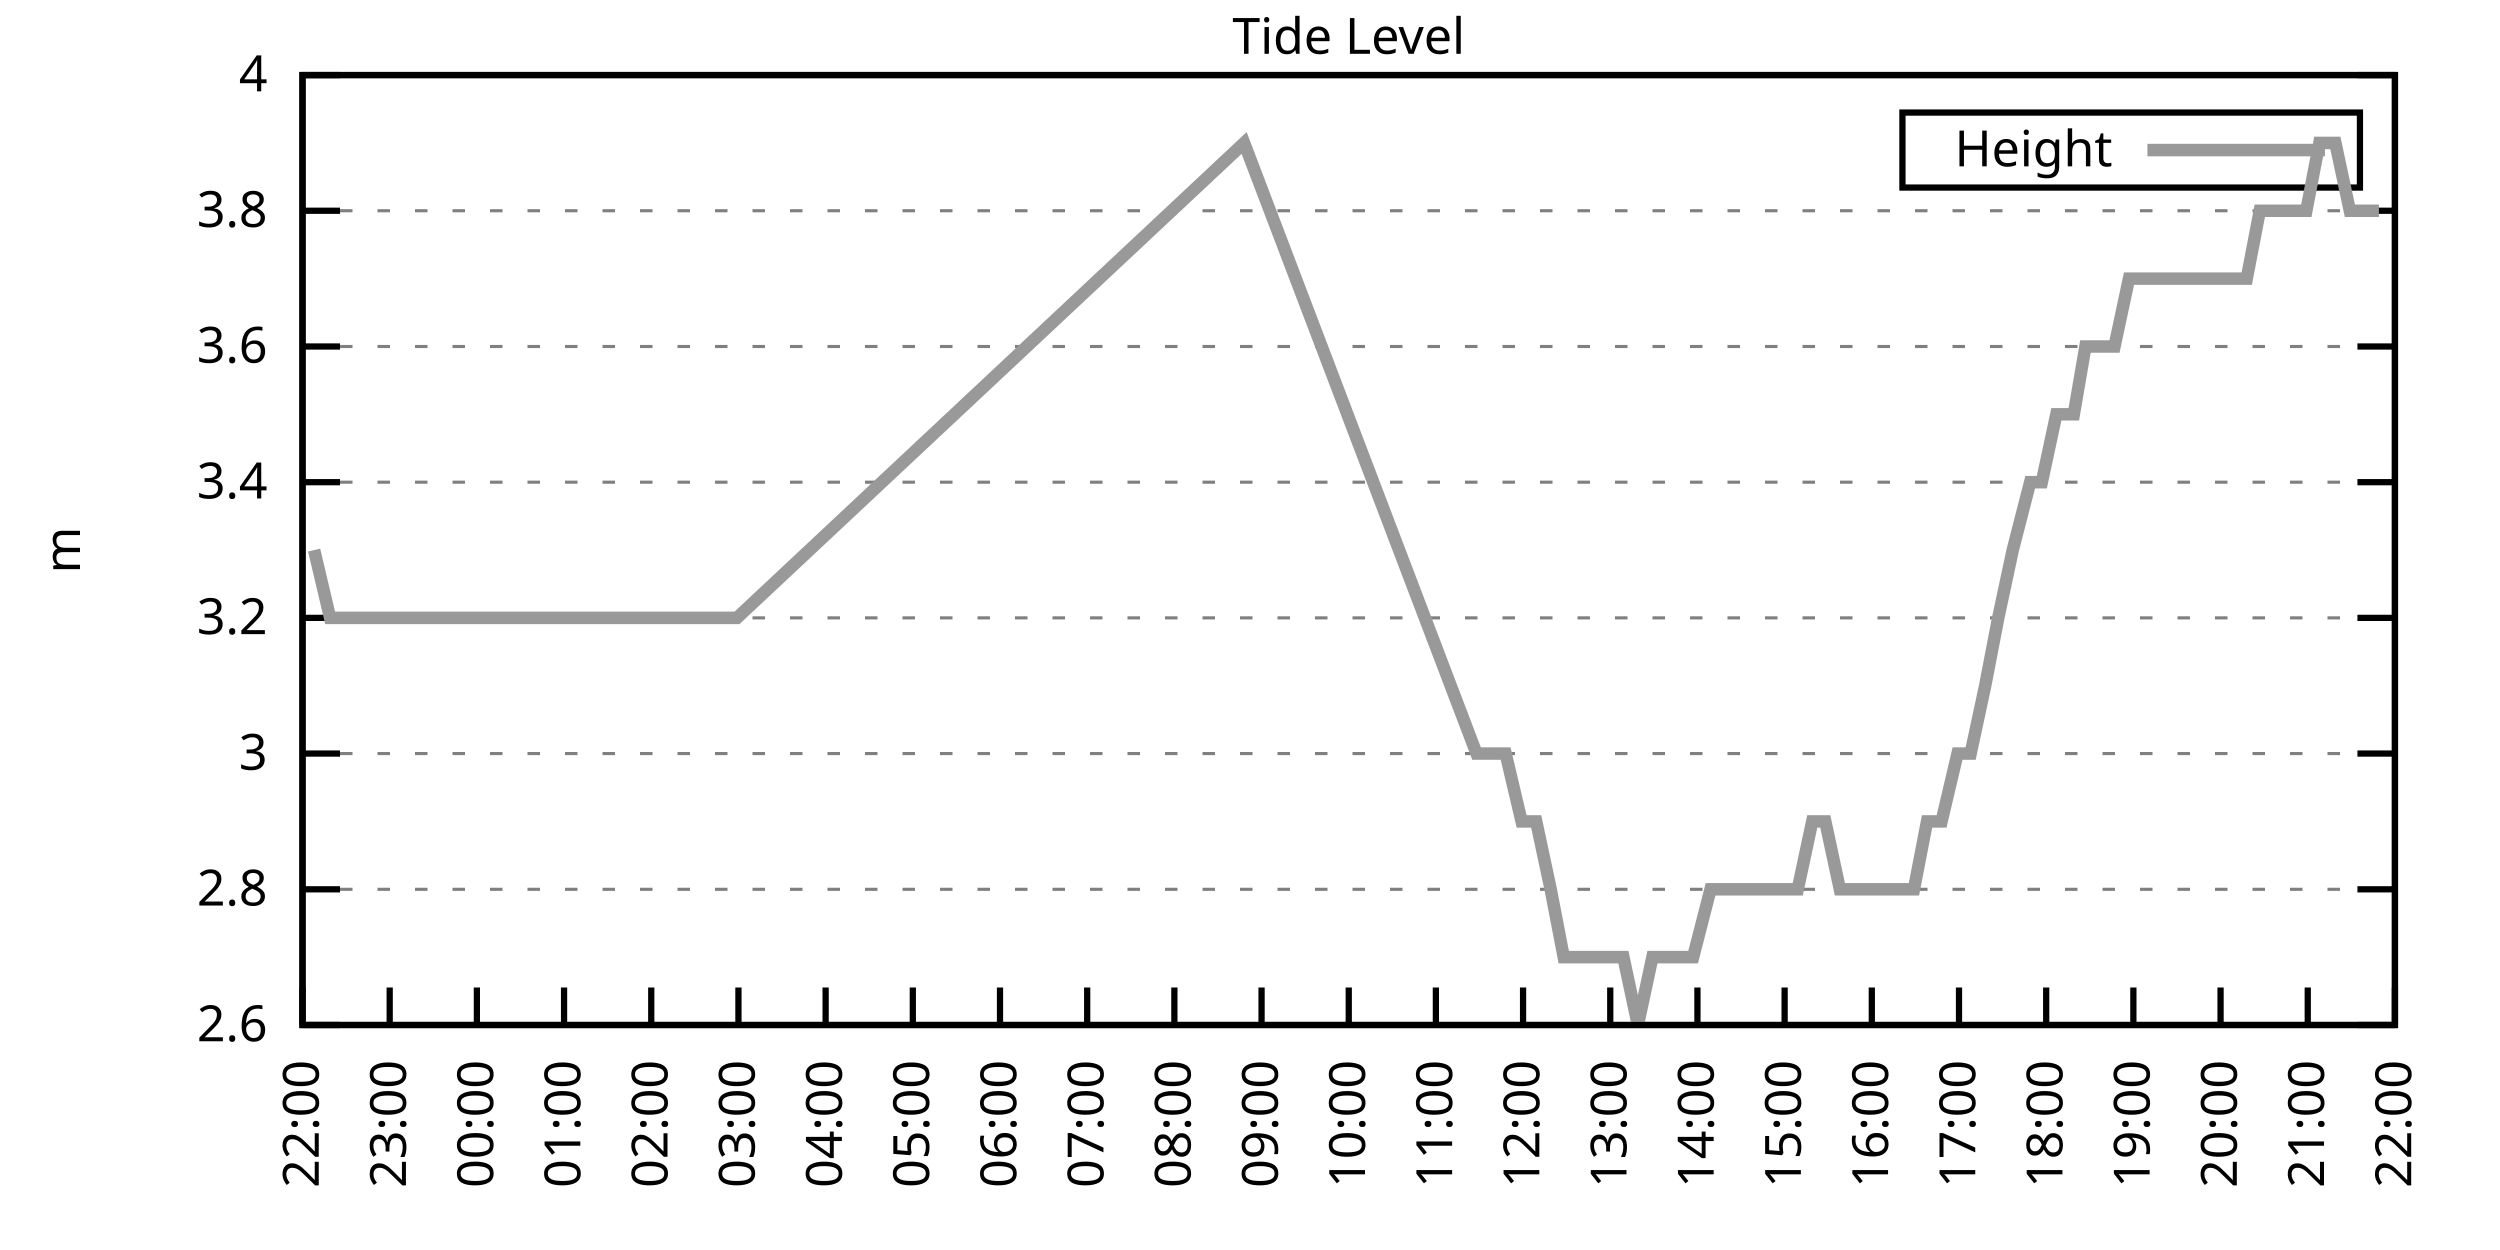
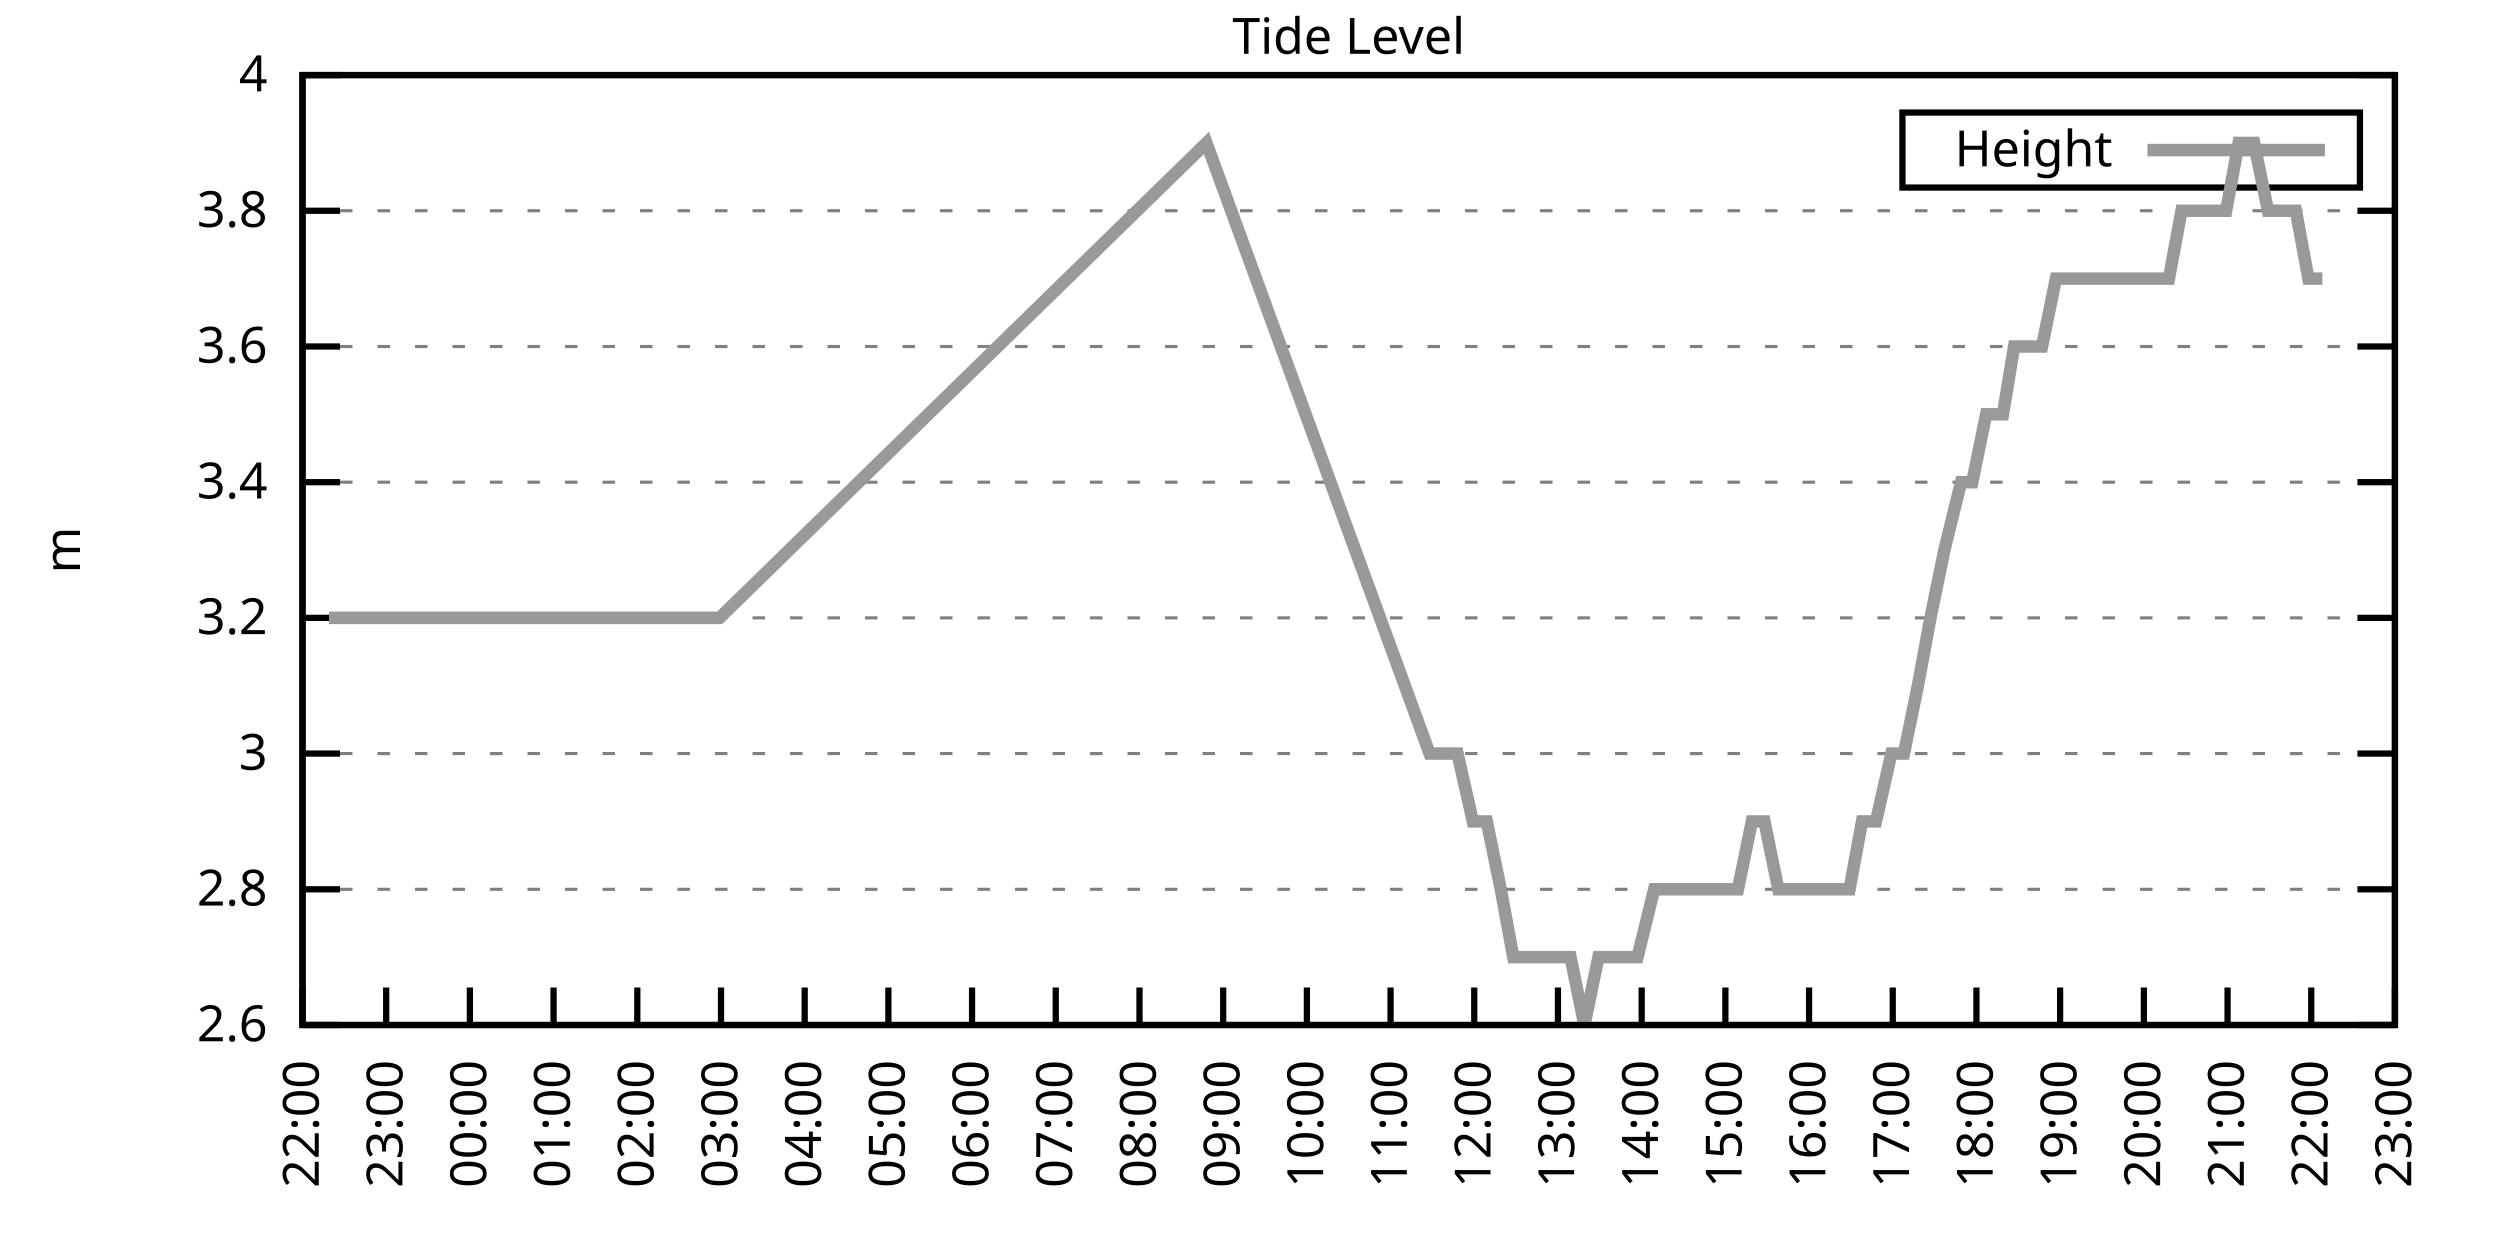
<svg xmlns="http://www.w3.org/2000/svg" xmlns:xlink="http://www.w3.org/1999/xlink" width="400" height="200" viewBox="0 0 400 200">
  <g id="gnuplot_canvas">
    <rect x="0" y="0" width="400" height="200" fill="none" />
    <defs>
      <circle id="gpDot" r="0.5" stroke-width="0.5" stroke="currentColor" />
      <path id="gpPt0" stroke-width="0.333" stroke="currentColor" d="M-1,0 h2 M0,-1 v2" />
      <path id="gpPt1" stroke-width="0.333" stroke="currentColor" d="M-1,-1 L1,1 M1,-1 L-1,1" />
      <path id="gpPt2" stroke-width="0.333" stroke="currentColor" d="M-1,0 L1,0 M0,-1 L0,1 M-1,-1 L1,1 M-1,1 L1,-1" />
      <rect id="gpPt3" stroke-width="0.333" stroke="currentColor" x="-1" y="-1" width="2" height="2" />
      <rect id="gpPt4" stroke-width="0.333" stroke="currentColor" fill="currentColor" x="-1" y="-1" width="2" height="2" />
      <circle id="gpPt5" stroke-width="0.333" stroke="currentColor" cx="0" cy="0" r="1" />
      <use xlink:href="#gpPt5" id="gpPt6" fill="currentColor" stroke="none" />
      <path id="gpPt7" stroke-width="0.333" stroke="currentColor" d="M0,-1.33 L-1.33,0.67 L1.33,0.67 z" />
      <use xlink:href="#gpPt7" id="gpPt8" fill="currentColor" stroke="none" />
      <use xlink:href="#gpPt7" id="gpPt9" stroke="currentColor" transform="rotate(180)" />
      <use xlink:href="#gpPt9" id="gpPt10" fill="currentColor" stroke="none" />
      <use xlink:href="#gpPt3" id="gpPt11" stroke="currentColor" transform="rotate(45)" />
      <use xlink:href="#gpPt11" id="gpPt12" fill="currentColor" stroke="none" />
      <path id="gpPt13" stroke-width="0.333" stroke="currentColor" d="M0,1.330 L1.265,0.411 L0.782,-1.067 L-0.782,-1.076 L-1.265,0.411 z" />
      <use xlink:href="#gpPt13" id="gpPt14" fill="currentColor" stroke="none" />
      <filter id="textbox" filterUnits="objectBoundingBox" x="0" y="0" height="1" width="1">
        <feFlood flood-color="white" flood-opacity="1" result="bgnd" />
        <feComposite in="SourceGraphic" in2="bgnd" operator="atop" />
      </filter>
      <filter id="greybox" filterUnits="objectBoundingBox" x="0" y="0" height="1" width="1">
        <feFlood flood-color="lightgrey" flood-opacity="1" result="grey" />
        <feComposite in="SourceGraphic" in2="grey" operator="atop" />
      </filter>
    </defs>
    <g fill="none" color="white" stroke="currentColor" stroke-width="1.00" stroke-linecap="butt" stroke-linejoin="miter">
</g>
    <g fill="none" color="black" stroke="currentColor" stroke-width="1.00" stroke-linecap="butt" stroke-linejoin="miter">
      <g stroke="none" shape-rendering="crispEdges">
        <polygon fill="rgb(255, 255, 255)" points="48.40,164.00 383.18,164.00 383.18,12.02 48.40,12.02 " />
      </g>
    </g>
    <g fill="none" color="black" stroke="currentColor" stroke-width="1.00" stroke-linecap="butt" stroke-linejoin="miter">
</g>
    <g fill="none" color="black" stroke="black" stroke-width="0.50" stroke-linecap="butt" stroke-linejoin="miter">
</g>
    <g fill="none" color="gray" stroke="currentColor" stroke-width="0.50" stroke-linecap="butt" stroke-linejoin="miter">
      <path stroke="gray" stroke-dasharray="2,4" class="gridline" d="M48.40,164.00 L383.19,164.00  " />
    </g>
    <g fill="none" color="gray" stroke="gray" stroke-width="1.00" stroke-linecap="butt" stroke-linejoin="miter">
</g>
    <g fill="none" color="black" stroke="currentColor" stroke-width="1.00" stroke-linecap="butt" stroke-linejoin="miter">
      <path stroke="black" d="M48.40,164.00 L54.40,164.00 M383.19,164.00 L377.19,164.00  " />
      <g transform="translate(42.80,166.60)" stroke="none" fill="black" font-family="Sans" font-size="8.00" text-anchor="end">
        <text>
          <tspan font-family="Sans"> 2.6</tspan>
        </text>
      </g>
    </g>
    <g fill="none" color="black" stroke="currentColor" stroke-width="1.00" stroke-linecap="butt" stroke-linejoin="miter">
</g>
    <g fill="none" color="black" stroke="black" stroke-width="0.50" stroke-linecap="butt" stroke-linejoin="miter">
</g>
    <g fill="none" color="gray" stroke="currentColor" stroke-width="0.50" stroke-linecap="butt" stroke-linejoin="miter">
      <path stroke="gray" stroke-dasharray="2,4" class="gridline" d="M48.40,142.29 L383.19,142.29  " />
    </g>
    <g fill="none" color="gray" stroke="gray" stroke-width="1.00" stroke-linecap="butt" stroke-linejoin="miter">
</g>
    <g fill="none" color="black" stroke="currentColor" stroke-width="1.00" stroke-linecap="butt" stroke-linejoin="miter">
      <path stroke="black" d="M48.40,142.29 L54.40,142.29 M383.19,142.29 L377.19,142.29  " />
      <g transform="translate(42.80,144.89)" stroke="none" fill="black" font-family="Sans" font-size="8.00" text-anchor="end">
        <text>
          <tspan font-family="Sans"> 2.8</tspan>
        </text>
      </g>
    </g>
    <g fill="none" color="black" stroke="currentColor" stroke-width="1.00" stroke-linecap="butt" stroke-linejoin="miter">
</g>
    <g fill="none" color="black" stroke="black" stroke-width="0.50" stroke-linecap="butt" stroke-linejoin="miter">
</g>
    <g fill="none" color="gray" stroke="currentColor" stroke-width="0.50" stroke-linecap="butt" stroke-linejoin="miter">
      <path stroke="gray" stroke-dasharray="2,4" class="gridline" d="M48.40,120.57 L383.19,120.57  " />
    </g>
    <g fill="none" color="gray" stroke="gray" stroke-width="1.00" stroke-linecap="butt" stroke-linejoin="miter">
</g>
    <g fill="none" color="black" stroke="currentColor" stroke-width="1.00" stroke-linecap="butt" stroke-linejoin="miter">
      <path stroke="black" d="M48.40,120.57 L54.40,120.57 M383.19,120.57 L377.19,120.57  " />
      <g transform="translate(42.80,123.17)" stroke="none" fill="black" font-family="Sans" font-size="8.00" text-anchor="end">
        <text>
          <tspan font-family="Sans"> 3</tspan>
        </text>
      </g>
    </g>
    <g fill="none" color="black" stroke="currentColor" stroke-width="1.00" stroke-linecap="butt" stroke-linejoin="miter">
</g>
    <g fill="none" color="black" stroke="black" stroke-width="0.50" stroke-linecap="butt" stroke-linejoin="miter">
</g>
    <g fill="none" color="gray" stroke="currentColor" stroke-width="0.50" stroke-linecap="butt" stroke-linejoin="miter">
      <path stroke="gray" stroke-dasharray="2,4" class="gridline" d="M48.40,98.86 L383.19,98.86  " />
    </g>
    <g fill="none" color="gray" stroke="gray" stroke-width="1.00" stroke-linecap="butt" stroke-linejoin="miter">
</g>
    <g fill="none" color="black" stroke="currentColor" stroke-width="1.00" stroke-linecap="butt" stroke-linejoin="miter">
      <path stroke="black" d="M48.40,98.86 L54.40,98.86 M383.19,98.86 L377.19,98.86  " />
      <g transform="translate(42.80,101.46)" stroke="none" fill="black" font-family="Sans" font-size="8.00" text-anchor="end">
        <text>
          <tspan font-family="Sans"> 3.2</tspan>
        </text>
      </g>
    </g>
    <g fill="none" color="black" stroke="currentColor" stroke-width="1.00" stroke-linecap="butt" stroke-linejoin="miter">
</g>
    <g fill="none" color="black" stroke="black" stroke-width="0.50" stroke-linecap="butt" stroke-linejoin="miter">
</g>
    <g fill="none" color="gray" stroke="currentColor" stroke-width="0.50" stroke-linecap="butt" stroke-linejoin="miter">
      <path stroke="gray" stroke-dasharray="2,4" class="gridline" d="M48.40,77.15 L383.19,77.15  " />
    </g>
    <g fill="none" color="gray" stroke="gray" stroke-width="1.00" stroke-linecap="butt" stroke-linejoin="miter">
</g>
    <g fill="none" color="black" stroke="currentColor" stroke-width="1.00" stroke-linecap="butt" stroke-linejoin="miter">
      <path stroke="black" d="M48.40,77.15 L54.40,77.15 M383.19,77.15 L377.19,77.15  " />
      <g transform="translate(42.80,79.75)" stroke="none" fill="black" font-family="Sans" font-size="8.00" text-anchor="end">
        <text>
          <tspan font-family="Sans"> 3.4</tspan>
        </text>
      </g>
    </g>
    <g fill="none" color="black" stroke="currentColor" stroke-width="1.00" stroke-linecap="butt" stroke-linejoin="miter">
</g>
    <g fill="none" color="black" stroke="black" stroke-width="0.50" stroke-linecap="butt" stroke-linejoin="miter">
</g>
    <g fill="none" color="gray" stroke="currentColor" stroke-width="0.50" stroke-linecap="butt" stroke-linejoin="miter">
      <path stroke="gray" stroke-dasharray="2,4" class="gridline" d="M48.40,55.44 L383.19,55.44  " />
    </g>
    <g fill="none" color="gray" stroke="gray" stroke-width="1.00" stroke-linecap="butt" stroke-linejoin="miter">
</g>
    <g fill="none" color="black" stroke="currentColor" stroke-width="1.00" stroke-linecap="butt" stroke-linejoin="miter">
      <path stroke="black" d="M48.40,55.44 L54.40,55.44 M383.19,55.44 L377.19,55.44  " />
      <g transform="translate(42.80,58.04)" stroke="none" fill="black" font-family="Sans" font-size="8.00" text-anchor="end">
        <text>
          <tspan font-family="Sans"> 3.6</tspan>
        </text>
      </g>
    </g>
    <g fill="none" color="black" stroke="currentColor" stroke-width="1.00" stroke-linecap="butt" stroke-linejoin="miter">
</g>
    <g fill="none" color="black" stroke="black" stroke-width="0.50" stroke-linecap="butt" stroke-linejoin="miter">
</g>
    <g fill="none" color="gray" stroke="currentColor" stroke-width="0.50" stroke-linecap="butt" stroke-linejoin="miter">
      <path stroke="gray" stroke-dasharray="2,4" class="gridline" d="M48.40,33.72 L383.19,33.72  " />
    </g>
    <g fill="none" color="gray" stroke="gray" stroke-width="1.00" stroke-linecap="butt" stroke-linejoin="miter">
</g>
    <g fill="none" color="black" stroke="currentColor" stroke-width="1.00" stroke-linecap="butt" stroke-linejoin="miter">
      <path stroke="black" d="M48.40,33.72 L54.40,33.72 M383.19,33.72 L377.19,33.72  " />
      <g transform="translate(42.80,36.32)" stroke="none" fill="black" font-family="Sans" font-size="8.00" text-anchor="end">
        <text>
          <tspan font-family="Sans"> 3.8</tspan>
        </text>
      </g>
    </g>
    <g fill="none" color="black" stroke="currentColor" stroke-width="1.00" stroke-linecap="butt" stroke-linejoin="miter">
</g>
    <g fill="none" color="black" stroke="black" stroke-width="0.50" stroke-linecap="butt" stroke-linejoin="miter">
</g>
    <g fill="none" color="gray" stroke="currentColor" stroke-width="0.50" stroke-linecap="butt" stroke-linejoin="miter">
      <path stroke="gray" stroke-dasharray="2,4" class="gridline" d="M48.40,12.01 L383.19,12.01  " />
    </g>
    <g fill="none" color="gray" stroke="gray" stroke-width="1.00" stroke-linecap="butt" stroke-linejoin="miter">
</g>
    <g fill="none" color="black" stroke="currentColor" stroke-width="1.00" stroke-linecap="butt" stroke-linejoin="miter">
      <path stroke="black" d="M48.40,12.01 L54.40,12.01 M383.19,12.01 L377.19,12.01  " />
      <g transform="translate(42.80,14.61)" stroke="none" fill="black" font-family="Sans" font-size="8.00" text-anchor="end">
        <text>
          <tspan font-family="Sans"> 4</tspan>
        </text>
      </g>
    </g>
    <g fill="none" color="black" stroke="currentColor" stroke-width="1.00" stroke-linecap="butt" stroke-linejoin="miter">
      <path stroke="black" d="M48.40,164.00 L48.40,158.00  " />
      <g transform="translate(51.00,169.60) rotate(270.00)" stroke="none" fill="black" font-family="Sans" font-size="8.00" text-anchor="end">
        <text>
          <tspan font-family="Sans">22:00</tspan>
        </text>
      </g>
    </g>
    <g fill="none" color="black" stroke="currentColor" stroke-width="1.00" stroke-linecap="butt" stroke-linejoin="miter">
-       <path stroke="black" d="M62.35,164.00 L62.35,158.00  " />
-       <g transform="translate(64.95,169.60) rotate(270.00)" stroke="none" fill="black" font-family="Sans" font-size="8.00" text-anchor="end">
+       <path stroke="black" d="M61.79,164.00 L61.79,158.00  " />
+       <g transform="translate(64.39,169.60) rotate(270.00)" stroke="none" fill="black" font-family="Sans" font-size="8.00" text-anchor="end">
        <text>
          <tspan font-family="Sans">23:00</tspan>
        </text>
      </g>
    </g>
    <g fill="none" color="black" stroke="currentColor" stroke-width="1.00" stroke-linecap="butt" stroke-linejoin="miter">
-       <path stroke="black" d="M76.30,164.00 L76.30,158.00  " />
-       <g transform="translate(78.90,169.60) rotate(270.00)" stroke="none" fill="black" font-family="Sans" font-size="8.00" text-anchor="end">
+       <path stroke="black" d="M75.18,164.00 L75.18,158.00  " />
+       <g transform="translate(77.78,169.60) rotate(270.00)" stroke="none" fill="black" font-family="Sans" font-size="8.00" text-anchor="end">
        <text>
          <tspan font-family="Sans">00:00</tspan>
        </text>
      </g>
    </g>
    <g fill="none" color="black" stroke="currentColor" stroke-width="1.00" stroke-linecap="butt" stroke-linejoin="miter">
-       <path stroke="black" d="M90.25,164.00 L90.25,158.00  " />
-       <g transform="translate(92.85,169.60) rotate(270.00)" stroke="none" fill="black" font-family="Sans" font-size="8.00" text-anchor="end">
+       <path stroke="black" d="M88.57,164.00 L88.57,158.00  " />
+       <g transform="translate(91.17,169.60) rotate(270.00)" stroke="none" fill="black" font-family="Sans" font-size="8.00" text-anchor="end">
        <text>
          <tspan font-family="Sans">01:00</tspan>
        </text>
      </g>
    </g>
    <g fill="none" color="black" stroke="currentColor" stroke-width="1.00" stroke-linecap="butt" stroke-linejoin="miter">
-       <path stroke="black" d="M104.20,164.00 L104.20,158.00  " />
-       <g transform="translate(106.80,169.60) rotate(270.00)" stroke="none" fill="black" font-family="Sans" font-size="8.00" text-anchor="end">
+       <path stroke="black" d="M101.97,164.00 L101.97,158.00  " />
+       <g transform="translate(104.57,169.60) rotate(270.00)" stroke="none" fill="black" font-family="Sans" font-size="8.00" text-anchor="end">
        <text>
          <tspan font-family="Sans">02:00</tspan>
        </text>
      </g>
    </g>
    <g fill="none" color="black" stroke="currentColor" stroke-width="1.00" stroke-linecap="butt" stroke-linejoin="miter">
-       <path stroke="black" d="M118.15,164.00 L118.15,158.00  " />
-       <g transform="translate(120.75,169.60) rotate(270.00)" stroke="none" fill="black" font-family="Sans" font-size="8.00" text-anchor="end">
+       <path stroke="black" d="M115.36,164.00 L115.36,158.00  " />
+       <g transform="translate(117.96,169.60) rotate(270.00)" stroke="none" fill="black" font-family="Sans" font-size="8.00" text-anchor="end">
        <text>
          <tspan font-family="Sans">03:00</tspan>
        </text>
      </g>
    </g>
    <g fill="none" color="black" stroke="currentColor" stroke-width="1.00" stroke-linecap="butt" stroke-linejoin="miter">
-       <path stroke="black" d="M132.10,164.00 L132.10,158.00  " />
-       <g transform="translate(134.70,169.60) rotate(270.00)" stroke="none" fill="black" font-family="Sans" font-size="8.00" text-anchor="end">
+       <path stroke="black" d="M128.75,164.00 L128.75,158.00  " />
+       <g transform="translate(131.35,169.60) rotate(270.00)" stroke="none" fill="black" font-family="Sans" font-size="8.00" text-anchor="end">
        <text>
          <tspan font-family="Sans">04:00</tspan>
        </text>
      </g>
    </g>
    <g fill="none" color="black" stroke="currentColor" stroke-width="1.00" stroke-linecap="butt" stroke-linejoin="miter">
-       <path stroke="black" d="M146.05,164.00 L146.05,158.00  " />
-       <g transform="translate(148.65,169.60) rotate(270.00)" stroke="none" fill="black" font-family="Sans" font-size="8.00" text-anchor="end">
+       <path stroke="black" d="M142.14,164.00 L142.14,158.00  " />
+       <g transform="translate(144.74,169.60) rotate(270.00)" stroke="none" fill="black" font-family="Sans" font-size="8.00" text-anchor="end">
        <text>
          <tspan font-family="Sans">05:00</tspan>
        </text>
      </g>
    </g>
    <g fill="none" color="black" stroke="currentColor" stroke-width="1.00" stroke-linecap="butt" stroke-linejoin="miter">
-       <path stroke="black" d="M160.00,164.00 L160.00,158.00  " />
-       <g transform="translate(162.60,169.60) rotate(270.00)" stroke="none" fill="black" font-family="Sans" font-size="8.00" text-anchor="end">
+       <path stroke="black" d="M155.53,164.00 L155.53,158.00  " />
+       <g transform="translate(158.13,169.60) rotate(270.00)" stroke="none" fill="black" font-family="Sans" font-size="8.00" text-anchor="end">
        <text>
          <tspan font-family="Sans">06:00</tspan>
        </text>
      </g>
    </g>
    <g fill="none" color="black" stroke="currentColor" stroke-width="1.00" stroke-linecap="butt" stroke-linejoin="miter">
-       <path stroke="black" d="M173.95,164.00 L173.95,158.00  " />
-       <g transform="translate(176.55,169.60) rotate(270.00)" stroke="none" fill="black" font-family="Sans" font-size="8.00" text-anchor="end">
+       <path stroke="black" d="M168.92,164.00 L168.92,158.00  " />
+       <g transform="translate(171.52,169.60) rotate(270.00)" stroke="none" fill="black" font-family="Sans" font-size="8.00" text-anchor="end">
        <text>
          <tspan font-family="Sans">07:00</tspan>
        </text>
      </g>
    </g>
    <g fill="none" color="black" stroke="currentColor" stroke-width="1.00" stroke-linecap="butt" stroke-linejoin="miter">
-       <path stroke="black" d="M187.90,164.00 L187.90,158.00  " />
-       <g transform="translate(190.50,169.60) rotate(270.00)" stroke="none" fill="black" font-family="Sans" font-size="8.00" text-anchor="end">
+       <path stroke="black" d="M182.32,164.00 L182.32,158.00  " />
+       <g transform="translate(184.92,169.60) rotate(270.00)" stroke="none" fill="black" font-family="Sans" font-size="8.00" text-anchor="end">
        <text>
          <tspan font-family="Sans">08:00</tspan>
        </text>
      </g>
    </g>
    <g fill="none" color="black" stroke="currentColor" stroke-width="1.00" stroke-linecap="butt" stroke-linejoin="miter">
-       <path stroke="black" d="M201.85,164.00 L201.85,158.00  " />
-       <g transform="translate(204.45,169.60) rotate(270.00)" stroke="none" fill="black" font-family="Sans" font-size="8.00" text-anchor="end">
+       <path stroke="black" d="M195.71,164.00 L195.71,158.00  " />
+       <g transform="translate(198.31,169.60) rotate(270.00)" stroke="none" fill="black" font-family="Sans" font-size="8.00" text-anchor="end">
        <text>
          <tspan font-family="Sans">09:00</tspan>
        </text>
      </g>
    </g>
    <g fill="none" color="black" stroke="currentColor" stroke-width="1.00" stroke-linecap="butt" stroke-linejoin="miter">
-       <path stroke="black" d="M215.80,164.00 L215.80,158.00  " />
-       <g transform="translate(218.40,169.60) rotate(270.00)" stroke="none" fill="black" font-family="Sans" font-size="8.00" text-anchor="end">
+       <path stroke="black" d="M209.10,164.00 L209.10,158.00  " />
+       <g transform="translate(211.70,169.60) rotate(270.00)" stroke="none" fill="black" font-family="Sans" font-size="8.00" text-anchor="end">
        <text>
          <tspan font-family="Sans">10:00</tspan>
        </text>
      </g>
    </g>
    <g fill="none" color="black" stroke="currentColor" stroke-width="1.00" stroke-linecap="butt" stroke-linejoin="miter">
-       <path stroke="black" d="M229.74,164.00 L229.74,158.00  " />
-       <g transform="translate(232.34,169.60) rotate(270.00)" stroke="none" fill="black" font-family="Sans" font-size="8.00" text-anchor="end">
+       <path stroke="black" d="M222.49,164.00 L222.49,158.00  " />
+       <g transform="translate(225.09,169.60) rotate(270.00)" stroke="none" fill="black" font-family="Sans" font-size="8.00" text-anchor="end">
        <text>
          <tspan font-family="Sans">11:00</tspan>
        </text>
      </g>
    </g>
    <g fill="none" color="black" stroke="currentColor" stroke-width="1.00" stroke-linecap="butt" stroke-linejoin="miter">
-       <path stroke="black" d="M243.69,164.00 L243.69,158.00  " />
-       <g transform="translate(246.29,169.60) rotate(270.00)" stroke="none" fill="black" font-family="Sans" font-size="8.00" text-anchor="end">
+       <path stroke="black" d="M235.88,164.00 L235.88,158.00  " />
+       <g transform="translate(238.48,169.60) rotate(270.00)" stroke="none" fill="black" font-family="Sans" font-size="8.00" text-anchor="end">
        <text>
          <tspan font-family="Sans">12:00</tspan>
        </text>
      </g>
    </g>
    <g fill="none" color="black" stroke="currentColor" stroke-width="1.00" stroke-linecap="butt" stroke-linejoin="miter">
-       <path stroke="black" d="M257.64,164.00 L257.64,158.00  " />
-       <g transform="translate(260.24,169.60) rotate(270.00)" stroke="none" fill="black" font-family="Sans" font-size="8.00" text-anchor="end">
+       <path stroke="black" d="M249.27,164.00 L249.27,158.00  " />
+       <g transform="translate(251.87,169.60) rotate(270.00)" stroke="none" fill="black" font-family="Sans" font-size="8.00" text-anchor="end">
        <text>
          <tspan font-family="Sans">13:00</tspan>
        </text>
      </g>
    </g>
    <g fill="none" color="black" stroke="currentColor" stroke-width="1.00" stroke-linecap="butt" stroke-linejoin="miter">
-       <path stroke="black" d="M271.59,164.00 L271.59,158.00  " />
-       <g transform="translate(274.19,169.60) rotate(270.00)" stroke="none" fill="black" font-family="Sans" font-size="8.00" text-anchor="end">
+       <path stroke="black" d="M262.67,164.00 L262.67,158.00  " />
+       <g transform="translate(265.27,169.60) rotate(270.00)" stroke="none" fill="black" font-family="Sans" font-size="8.00" text-anchor="end">
        <text>
          <tspan font-family="Sans">14:00</tspan>
        </text>
      </g>
    </g>
    <g fill="none" color="black" stroke="currentColor" stroke-width="1.00" stroke-linecap="butt" stroke-linejoin="miter">
-       <path stroke="black" d="M285.54,164.00 L285.54,158.00  " />
-       <g transform="translate(288.14,169.60) rotate(270.00)" stroke="none" fill="black" font-family="Sans" font-size="8.00" text-anchor="end">
+       <path stroke="black" d="M276.06,164.00 L276.06,158.00  " />
+       <g transform="translate(278.66,169.60) rotate(270.00)" stroke="none" fill="black" font-family="Sans" font-size="8.00" text-anchor="end">
        <text>
          <tspan font-family="Sans">15:00</tspan>
        </text>
      </g>
    </g>
    <g fill="none" color="black" stroke="currentColor" stroke-width="1.00" stroke-linecap="butt" stroke-linejoin="miter">
-       <path stroke="black" d="M299.49,164.00 L299.49,158.00  " />
-       <g transform="translate(302.09,169.60) rotate(270.00)" stroke="none" fill="black" font-family="Sans" font-size="8.00" text-anchor="end">
+       <path stroke="black" d="M289.45,164.00 L289.45,158.00  " />
+       <g transform="translate(292.05,169.60) rotate(270.00)" stroke="none" fill="black" font-family="Sans" font-size="8.00" text-anchor="end">
        <text>
          <tspan font-family="Sans">16:00</tspan>
        </text>
      </g>
    </g>
    <g fill="none" color="black" stroke="currentColor" stroke-width="1.00" stroke-linecap="butt" stroke-linejoin="miter">
-       <path stroke="black" d="M313.44,164.00 L313.44,158.00  " />
-       <g transform="translate(316.04,169.60) rotate(270.00)" stroke="none" fill="black" font-family="Sans" font-size="8.00" text-anchor="end">
+       <path stroke="black" d="M302.84,164.00 L302.84,158.00  " />
+       <g transform="translate(305.44,169.60) rotate(270.00)" stroke="none" fill="black" font-family="Sans" font-size="8.00" text-anchor="end">
        <text>
          <tspan font-family="Sans">17:00</tspan>
        </text>
      </g>
    </g>
    <g fill="none" color="black" stroke="currentColor" stroke-width="1.00" stroke-linecap="butt" stroke-linejoin="miter">
-       <path stroke="black" d="M327.39,164.00 L327.39,158.00  " />
-       <g transform="translate(329.99,169.60) rotate(270.00)" stroke="none" fill="black" font-family="Sans" font-size="8.00" text-anchor="end">
+       <path stroke="black" d="M316.23,164.00 L316.23,158.00  " />
+       <g transform="translate(318.83,169.60) rotate(270.00)" stroke="none" fill="black" font-family="Sans" font-size="8.00" text-anchor="end">
        <text>
          <tspan font-family="Sans">18:00</tspan>
        </text>
      </g>
    </g>
    <g fill="none" color="black" stroke="currentColor" stroke-width="1.00" stroke-linecap="butt" stroke-linejoin="miter">
-       <path stroke="black" d="M341.34,164.00 L341.34,158.00  " />
-       <g transform="translate(343.94,169.60) rotate(270.00)" stroke="none" fill="black" font-family="Sans" font-size="8.00" text-anchor="end">
+       <path stroke="black" d="M329.62,164.00 L329.62,158.00  " />
+       <g transform="translate(332.22,169.60) rotate(270.00)" stroke="none" fill="black" font-family="Sans" font-size="8.00" text-anchor="end">
        <text>
          <tspan font-family="Sans">19:00</tspan>
        </text>
      </g>
    </g>
    <g fill="none" color="black" stroke="currentColor" stroke-width="1.00" stroke-linecap="butt" stroke-linejoin="miter">
-       <path stroke="black" d="M355.29,164.00 L355.29,158.00  " />
-       <g transform="translate(357.89,169.60) rotate(270.00)" stroke="none" fill="black" font-family="Sans" font-size="8.00" text-anchor="end">
+       <path stroke="black" d="M343.02,164.00 L343.02,158.00  " />
+       <g transform="translate(345.62,169.60) rotate(270.00)" stroke="none" fill="black" font-family="Sans" font-size="8.00" text-anchor="end">
        <text>
          <tspan font-family="Sans">20:00</tspan>
        </text>
      </g>
    </g>
    <g fill="none" color="black" stroke="currentColor" stroke-width="1.00" stroke-linecap="butt" stroke-linejoin="miter">
-       <path stroke="black" d="M369.24,164.00 L369.24,158.00  " />
-       <g transform="translate(371.84,169.60) rotate(270.00)" stroke="none" fill="black" font-family="Sans" font-size="8.00" text-anchor="end">
+       <path stroke="black" d="M356.41,164.00 L356.41,158.00  " />
+       <g transform="translate(359.01,169.60) rotate(270.00)" stroke="none" fill="black" font-family="Sans" font-size="8.00" text-anchor="end">
        <text>
          <tspan font-family="Sans">21:00</tspan>
+         </text>
+       </g>
+     </g>
+     <g fill="none" color="black" stroke="currentColor" stroke-width="1.00" stroke-linecap="butt" stroke-linejoin="miter">
+       <path stroke="black" d="M369.80,164.00 L369.80,158.00  " />
+       <g transform="translate(372.40,169.60) rotate(270.00)" stroke="none" fill="black" font-family="Sans" font-size="8.00" text-anchor="end">
+         <text>
+           <tspan font-family="Sans">22:00</tspan>
        </text>
      </g>
    </g>
    <g fill="none" color="black" stroke="currentColor" stroke-width="1.00" stroke-linecap="butt" stroke-linejoin="miter">
      <path stroke="black" d="M383.19,164.00 L383.19,158.00  " />
      <g transform="translate(385.79,169.60) rotate(270.00)" stroke="none" fill="black" font-family="Sans" font-size="8.00" text-anchor="end">
        <text>
-           <tspan font-family="Sans">22:00</tspan>
+           <tspan font-family="Sans">23:00</tspan>
        </text>
      </g>
    </g>
    <g fill="none" color="black" stroke="currentColor" stroke-width="1.00" stroke-linecap="butt" stroke-linejoin="miter">
</g>
    <g fill="none" color="black" stroke="currentColor" stroke-width="1.00" stroke-linecap="butt" stroke-linejoin="miter">
      <path stroke="black" d="M48.40,12.01 L48.40,164.00 L383.19,164.00 L383.19,12.01 L48.40,12.01 Z  " />
    </g>
    <g fill="none" color="black" stroke="currentColor" stroke-width="1.00" stroke-linecap="butt" stroke-linejoin="miter">
</g>
    <g fill="none" color="black" stroke="currentColor" stroke-width="1.00" stroke-linecap="butt" stroke-linejoin="miter">
      <path stroke="black" d="M304.39,30.01 L304.39,18.01 L377.59,18.01 L377.59,30.01 L304.39,30.01 Z  " />
    </g>
    <g id="Tide_level_plot_1">
      <g fill="none" color="white" stroke="black" stroke-width="2.00" stroke-linecap="butt" stroke-linejoin="miter">
</g>
      <g fill="none" color="black" stroke="currentColor" stroke-width="2.00" stroke-linecap="butt" stroke-linejoin="miter">
        <g transform="translate(337.99,26.61)" stroke="none" fill="black" font-family="Sans" font-size="8.00" text-anchor="end">
          <text>
            <tspan font-family="Sans">Height</tspan>
          </text>
        </g>
      </g>
      <g fill="none" color="black" stroke="currentColor" stroke-width="2.00" stroke-linecap="butt" stroke-linejoin="miter">
-         <path stroke="rgb(153, 153, 153)" d="M343.59,24.01 L371.99,24.01 M50.26,88.01 L52.82,98.86 L117.92,98.86 L199.06,22.87 L236.25,120.57 L238.35,120.57   L240.90,120.57 L243.46,131.43 L245.79,131.43 L248.11,142.29 L250.20,153.14 L252.76,153.14 L255.09,153.14 L256.95,153.14   L259.74,153.14 L262.06,164.00 L264.39,153.14 L266.71,153.14 L268.80,153.14 L270.90,153.14 L273.69,142.29 L275.78,142.29   L278.10,142.29 L280.66,142.29 L282.99,142.29 L285.31,142.29 L287.64,142.29 L289.96,131.43 L292.05,131.43 L294.38,142.29   L296.94,142.29 L299.03,142.29 L301.35,142.29 L303.91,142.29 L306.23,142.29 L308.33,131.43 L310.65,131.43 L313.21,120.57   L315.30,120.57 L317.63,109.72 L319.72,98.86 L322.04,88.01 L324.83,77.15 L326.69,77.15 L329.02,66.29 L331.81,66.29   L333.67,55.44 L336.46,55.44 L338.32,55.44 L340.64,44.58 L343.43,44.58 L345.53,44.58 L347.62,44.58 L350.41,44.58   L352.50,44.58 L354.59,44.58 L357.38,44.58 L359.48,44.58 L361.57,33.72 L364.36,33.72 L366.68,33.72 L369.01,33.72   L371.10,22.87 L373.66,22.87 L375.98,33.72 L377.84,33.72 L380.63,33.72  " />
+         <path stroke="rgb(153, 153, 153)" d="M343.59,24.01 L371.99,24.01 M52.64,98.86 L115.13,98.86 L193.03,22.87 L228.74,120.57 L230.75,120.57 L233.20,120.57   L235.66,131.43 L237.89,131.43 L240.12,142.29 L242.13,153.14 L244.59,153.14 L246.82,153.14 L248.60,153.14 L251.28,153.14   L253.51,164.00 L255.75,153.14 L257.98,153.14 L259.99,153.14 L262.00,153.14 L264.67,142.29 L266.68,142.29 L268.92,142.29   L271.37,142.29 L273.60,142.29 L275.83,142.29 L278.07,142.29 L280.30,131.43 L282.31,131.43 L284.54,142.29 L286.99,142.29   L289.00,142.29 L291.23,142.29 L293.69,142.29 L295.92,142.29 L297.93,131.43 L300.16,131.43 L302.62,120.57 L304.63,120.57   L306.86,109.72 L308.87,98.86 L311.10,88.01 L313.78,77.15 L315.56,77.15 L317.79,66.29 L320.47,66.29 L322.26,55.44   L324.94,55.44 L326.72,55.44 L328.95,44.58 L331.63,44.58 L333.64,44.58 L335.65,44.58 L338.33,44.58 L340.34,44.58   L342.35,44.58 L345.02,44.58 L347.03,44.58 L349.04,33.72 L351.72,33.72 L353.95,33.72 L356.18,33.72 L358.19,22.87   L360.65,22.87 L362.88,33.72 L364.66,33.72 L367.34,33.72 L369.35,44.58 L371.58,44.58  " />
      </g>
    </g>
    <g fill="none" color="black" stroke="currentColor" stroke-width="2.00" stroke-linecap="butt" stroke-linejoin="miter">
</g>
    <g fill="none" color="black" stroke="black" stroke-width="1.00" stroke-linecap="butt" stroke-linejoin="miter">
</g>
    <g fill="none" color="black" stroke="currentColor" stroke-width="1.00" stroke-linecap="butt" stroke-linejoin="miter">
      <path stroke="black" d="M48.40,12.01 L48.40,164.00 L383.19,164.00 L383.19,12.01 L48.40,12.01 Z  " />
      <g transform="translate(12.80,88.01) rotate(270.00)" stroke="none" fill="black" font-family="Sans" font-size="8.00" text-anchor="middle">
        <text>
          <tspan font-family="Sans">m</tspan>
        </text>
      </g>
    </g>
    <g fill="none" color="black" stroke="currentColor" stroke-width="1.00" stroke-linecap="butt" stroke-linejoin="miter">
</g>
    <g fill="none" color="black" stroke="currentColor" stroke-width="1.00" stroke-linecap="butt" stroke-linejoin="miter">
      <g transform="translate(215.79,8.61)" stroke="none" fill="black" font-family="Sans" font-size="8.00" text-anchor="middle">
        <text>
          <tspan font-family="Sans">Tide Level</tspan>
        </text>
      </g>
    </g>
    <g fill="none" color="black" stroke="currentColor" stroke-width="1.00" stroke-linecap="butt" stroke-linejoin="miter">
</g>
  </g>
</svg>
